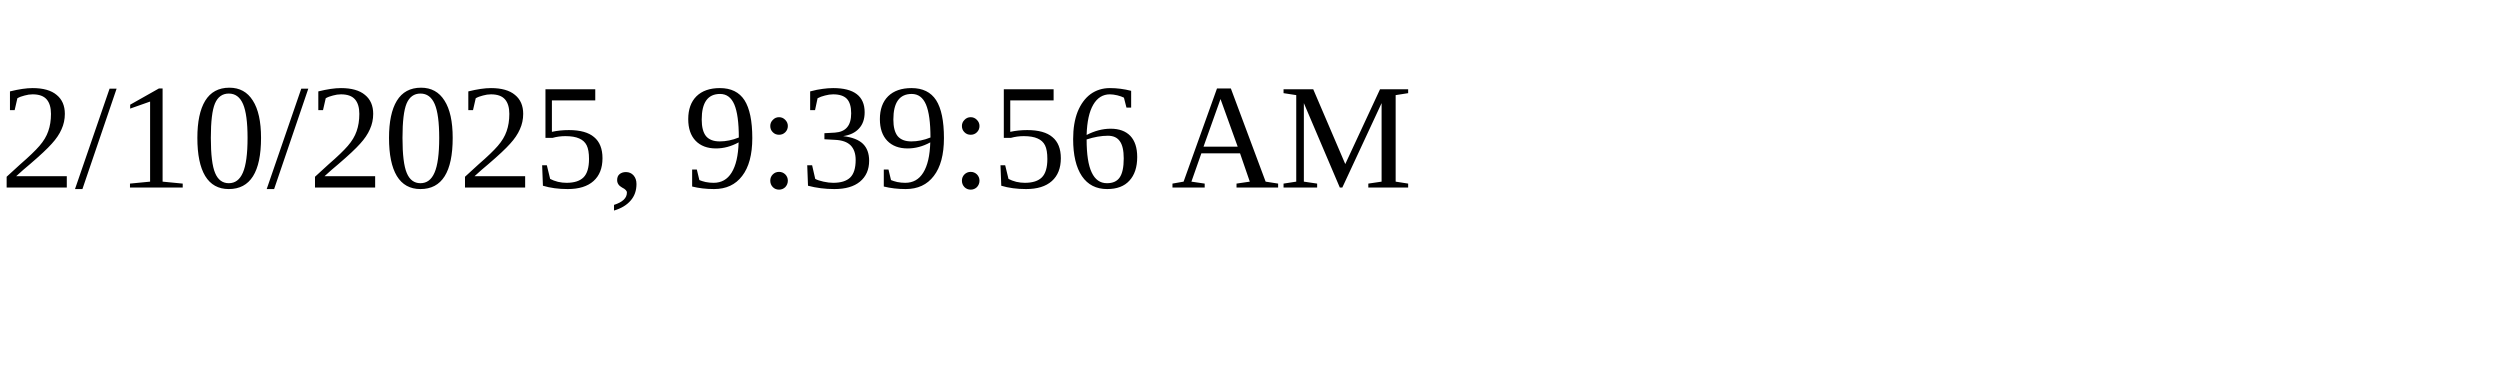
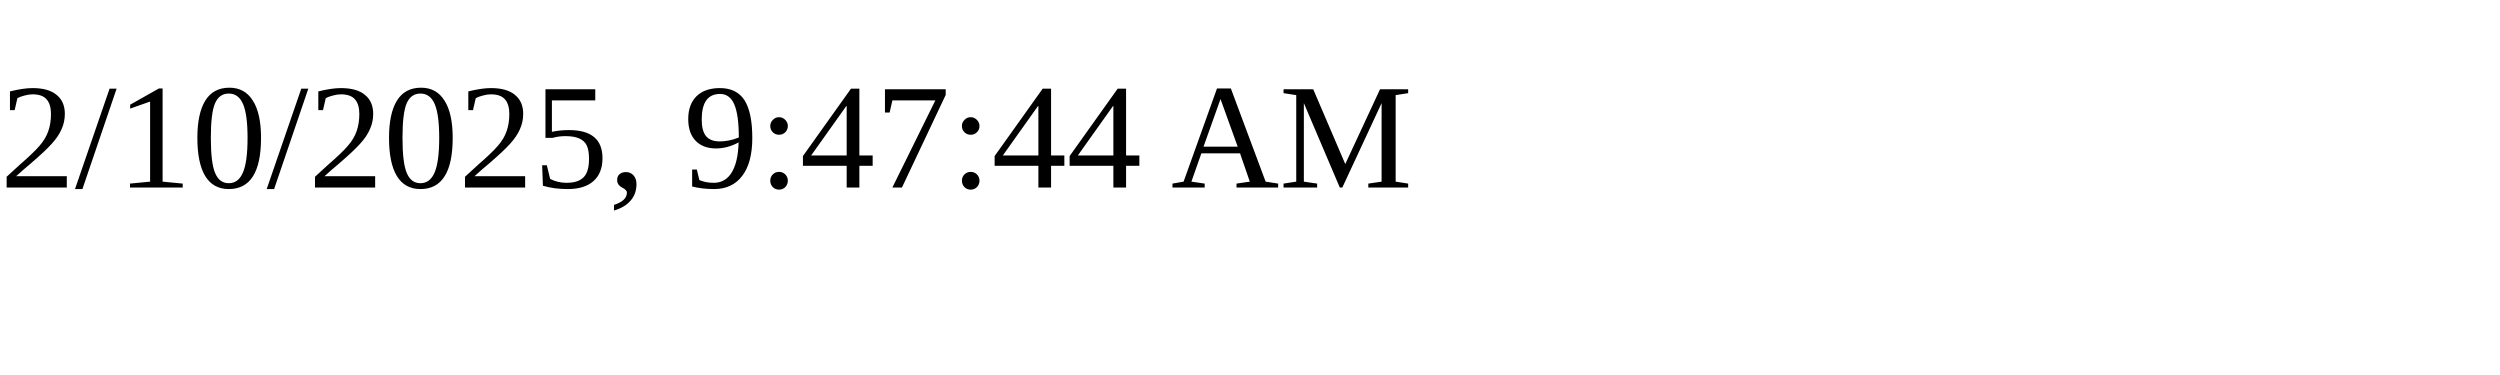
<svg xmlns="http://www.w3.org/2000/svg" height="30" width="200">
-   <text x="0" y="15">2/10/2025, 9:39:56 AM</text>
+   <text x="0" y="15">2/10/2025, 9:47:44 AM</text>
</svg>
